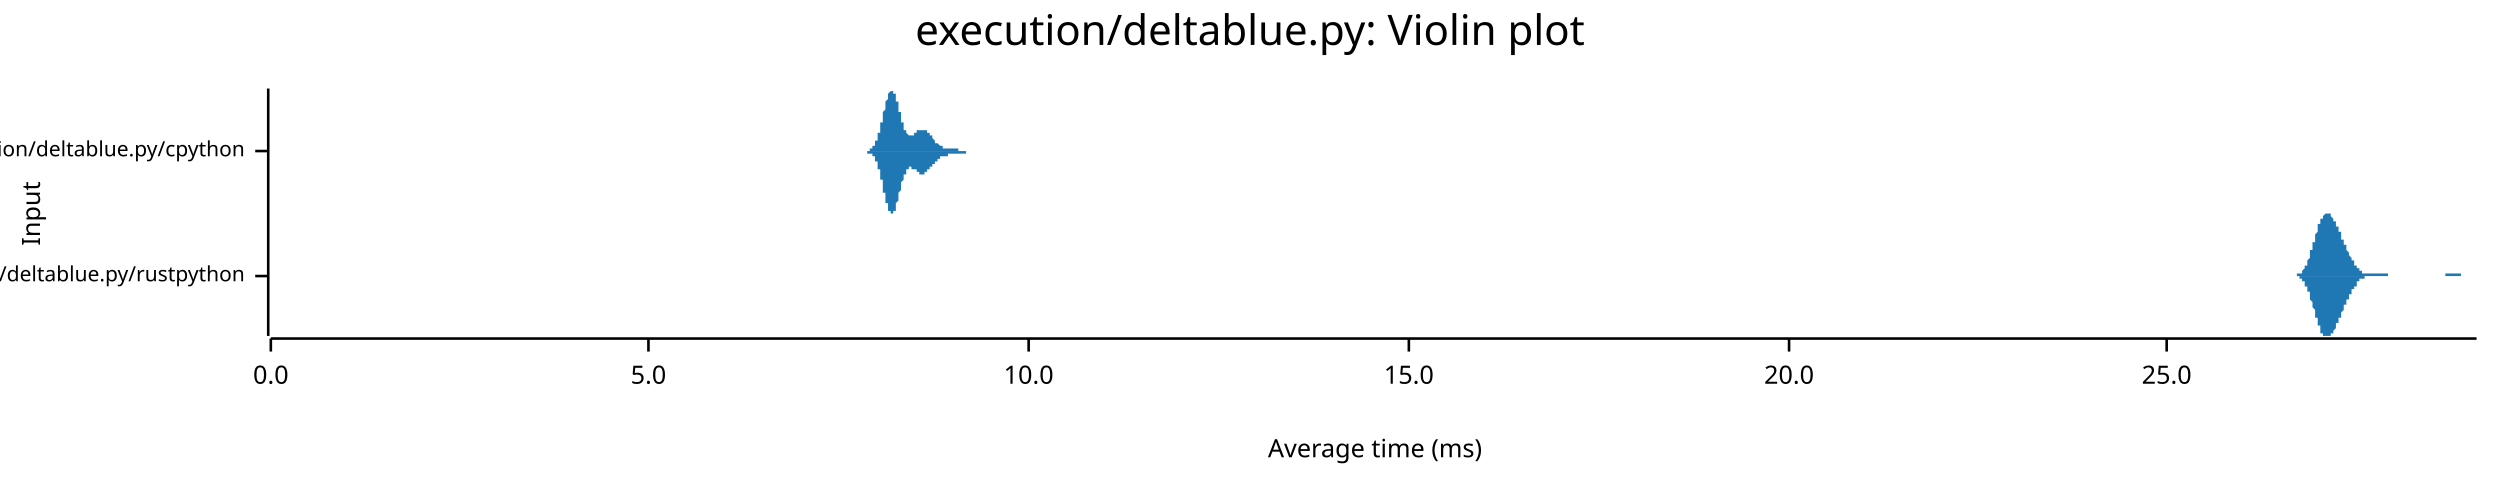
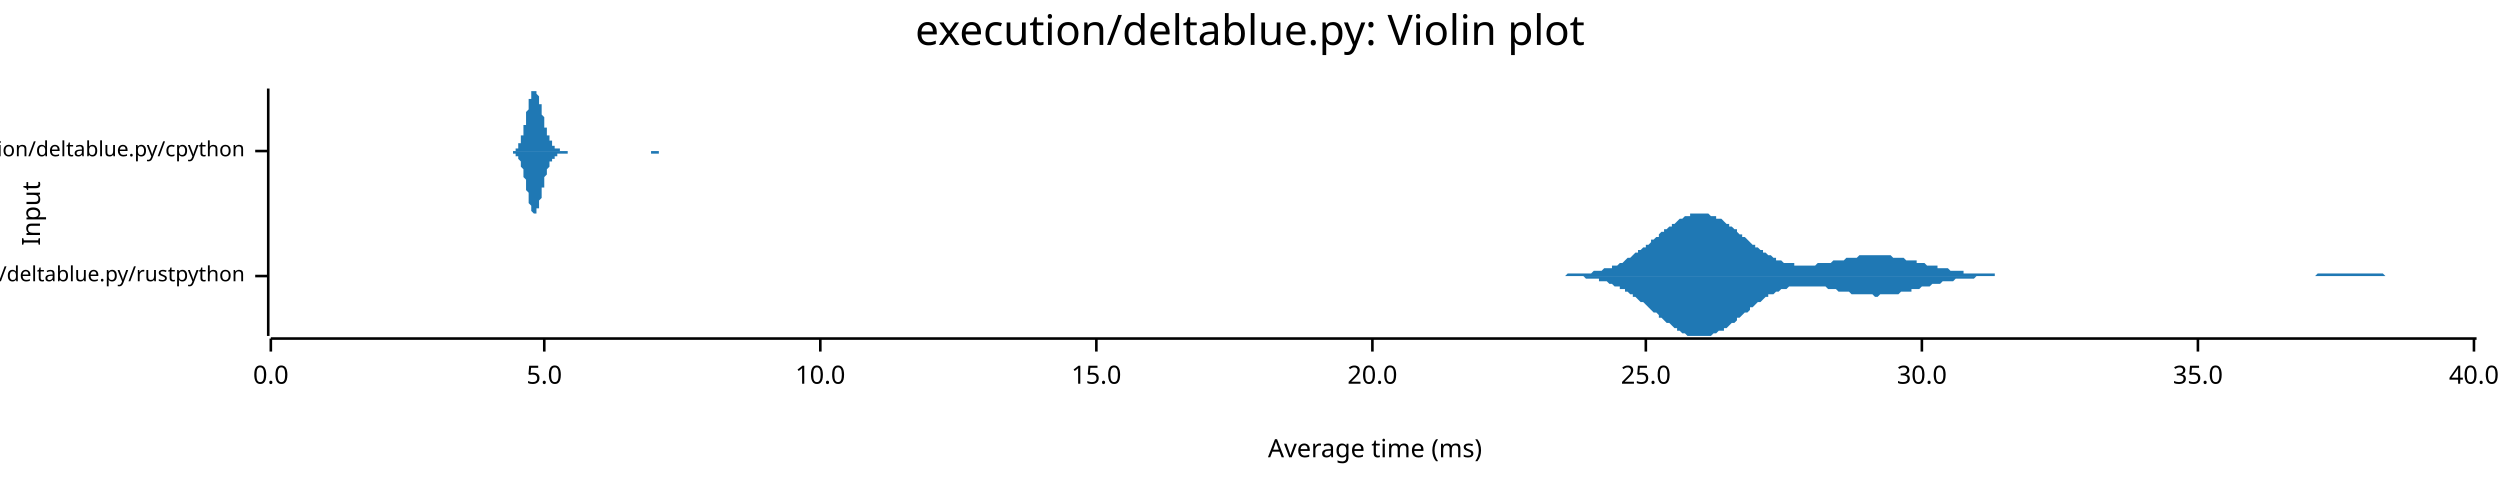
<svg xmlns="http://www.w3.org/2000/svg" width="960" height="186" viewBox="0 0 960 186">
  <text x="480" y="5" dy="0.76em" text-anchor="middle" font-family="sans-serif" font-size="16.129" opacity="1" fill="#000000">
execution/deltablue.py: Violin plot
</text>
  <text x="8" y="82" dy="0.76em" text-anchor="middle" font-family="sans-serif" font-size="9.677" opacity="1" fill="#000000" transform="rotate(270, 8, 82)">
Input
</text>
  <text x="528" y="178" dy="-0.5ex" text-anchor="middle" font-family="sans-serif" font-size="9.677" opacity="1" fill="#000000">
Average time (ms)
</text>
  <polyline fill="none" opacity="1" stroke="#000000" stroke-width="1" points="103,34 103,129 " />
  <text x="94" y="106" dy="0.5ex" text-anchor="end" font-family="sans-serif" font-size="8.065" opacity="1" fill="#000000">
execution/deltablue.py/rustpython
</text>
  <polyline fill="none" opacity="1" stroke="#000000" stroke-width="1" points="98,106 103,106 " />
  <text x="94" y="58" dy="0.5ex" text-anchor="end" font-family="sans-serif" font-size="8.065" opacity="1" fill="#000000">
execution/deltablue.py/cpython
</text>
  <polyline fill="none" opacity="1" stroke="#000000" stroke-width="1" points="98,58 103,58 " />
  <polyline fill="none" opacity="1" stroke="#000000" stroke-width="1" points="104,130 951,130 " />
  <text x="104" y="140" dy="0.76em" text-anchor="middle" font-family="sans-serif" font-size="9.677" opacity="1" fill="#000000">
0.0
</text>
  <polyline fill="none" opacity="1" stroke="#000000" stroke-width="1" points="104,130 104,135 " />
-   <text x="249" y="140" dy="0.76em" text-anchor="middle" font-family="sans-serif" font-size="9.677" opacity="1" fill="#000000">
+   <text x="209" y="140" dy="0.76em" text-anchor="middle" font-family="sans-serif" font-size="9.677" opacity="1" fill="#000000">
5.0
</text>
-   <polyline fill="none" opacity="1" stroke="#000000" stroke-width="1" points="249,130 249,135 " />
-   <text x="395" y="140" dy="0.76em" text-anchor="middle" font-family="sans-serif" font-size="9.677" opacity="1" fill="#000000">
+   <polyline fill="none" opacity="1" stroke="#000000" stroke-width="1" points="209,130 209,135 " />
+   <text x="315" y="140" dy="0.76em" text-anchor="middle" font-family="sans-serif" font-size="9.677" opacity="1" fill="#000000">
10.0
</text>
-   <polyline fill="none" opacity="1" stroke="#000000" stroke-width="1" points="395,130 395,135 " />
-   <text x="541" y="140" dy="0.76em" text-anchor="middle" font-family="sans-serif" font-size="9.677" opacity="1" fill="#000000">
+   <polyline fill="none" opacity="1" stroke="#000000" stroke-width="1" points="315,130 315,135 " />
+   <text x="421" y="140" dy="0.76em" text-anchor="middle" font-family="sans-serif" font-size="9.677" opacity="1" fill="#000000">
15.0
</text>
-   <polyline fill="none" opacity="1" stroke="#000000" stroke-width="1" points="541,130 541,135 " />
-   <text x="687" y="140" dy="0.76em" text-anchor="middle" font-family="sans-serif" font-size="9.677" opacity="1" fill="#000000">
+   <polyline fill="none" opacity="1" stroke="#000000" stroke-width="1" points="421,130 421,135 " />
+   <text x="527" y="140" dy="0.76em" text-anchor="middle" font-family="sans-serif" font-size="9.677" opacity="1" fill="#000000">
20.0
</text>
-   <polyline fill="none" opacity="1" stroke="#000000" stroke-width="1" points="687,130 687,135 " />
-   <text x="832" y="140" dy="0.76em" text-anchor="middle" font-family="sans-serif" font-size="9.677" opacity="1" fill="#000000">
+   <polyline fill="none" opacity="1" stroke="#000000" stroke-width="1" points="527,130 527,135 " />
+   <text x="632" y="140" dy="0.76em" text-anchor="middle" font-family="sans-serif" font-size="9.677" opacity="1" fill="#000000">
25.0
</text>
-   <polyline fill="none" opacity="1" stroke="#000000" stroke-width="1" points="832,130 832,135 " />
-   <polygon opacity="1" fill="#1F78B4" points="878,106 878,106 879,106 879,106 879,106 879,106 879,106 879,106 879,106 880,106 880,106 880,106 880,106 880,106 880,106 880,106 881,106 881,106 881,106 881,106 881,106 881,106 881,106 882,106 882,105 882,105 882,105 882,105 882,105 882,105 883,105 883,105 883,105 883,105 883,105 883,105 883,105 884,105 884,104 884,104 884,104 884,104 884,104 884,104 885,103 885,103 885,103 885,103 885,103 885,102 885,102 886,102 886,101 886,101 886,101 886,100 886,100 886,100 887,99 887,99 887,98 887,98 887,97 887,97 887,96 888,96 888,95 888,95 888,94 888,94 888,93 889,93 889,92 889,92 889,91 889,91 889,90 889,90 890,89 890,89 890,88 890,88 890,87 890,87 890,86 891,86 891,86 891,85 891,85 891,85 891,84 891,84 892,84 892,83 892,83 892,83 892,83 892,83 892,83 893,82 893,82 893,82 893,82 893,82 893,82 893,82 894,82 894,82 894,82 894,82 894,82 894,82 894,82 895,82 895,83 895,83 895,83 895,83 895,83 895,83 896,84 896,84 896,84 896,84 896,84 896,85 896,85 897,85 897,85 897,86 897,86 897,86 897,87 897,87 898,87 898,88 898,88 898,88 898,89 898,89 899,89 899,90 899,90 899,91 899,91 899,91 899,92 900,92 900,92 900,93 900,93 900,93 900,94 900,94 901,94 901,95 901,95 901,95 901,96 901,96 901,96 902,97 902,97 902,97 902,98 902,98 902,98 902,98 903,99 903,99 903,99 903,99 903,100 903,100 903,100 904,100 904,101 904,101 904,101 904,101 904,102 904,102 905,102 905,102 905,102 905,103 905,103 905,103 905,103 906,103 906,103 906,104 906,104 906,104 906,104 906,104 907,104 907,104 907,104 907,104 907,105 907,105 907,105 908,105 908,105 908,105 908,105 908,105 908,105 908,105 909,105 909,105 909,105 909,105 909,105 909,105 910,105 910,105 910,105 910,105 910,105 910,105 910,105 911,105 911,105 911,105 911,105 911,105 911,105 911,105 912,105 912,105 912,105 912,105 912,105 912,105 912,105 913,105 913,105 913,105 913,105 913,105 913,105 913,105 914,105 914,105 914,105 914,105 914,105 914,105 914,105 915,105 915,105 915,105 915,105 915,105 915,105 915,105 916,105 916,105 916,105 916,105 916,105 916,105 916,105 917,105 917,105 917,105 917,105 917,105 917,106 917,106 918,106 918,106 918,106 918,106 918,106 918,106 918,106 919,106 919,106 919,106 919,106 919,106 919,106 920,106 920,106 920,106 920,106 920,106 920,106 920,106 921,106 921,106 921,106 921,106 921,106 921,106 921,106 922,106 922,106 922,106 922,106 922,106 922,106 922,106 923,106 923,106 923,106 923,106 923,106 923,106 923,106 924,106 924,106 924,106 924,106 924,106 924,106 924,106 925,106 925,106 925,106 925,106 925,106 925,106 925,106 926,106 926,106 926,106 926,106 926,106 926,106 926,106 927,106 927,106 927,106 927,106 927,106 927,106 927,106 928,106 928,106 928,106 928,106 928,106 928,106 928,106 929,106 929,106 929,106 929,106 929,106 929,106 929,106 930,106 930,106 930,106 930,106 930,106 930,106 931,106 931,106 931,106 931,106 931,106 931,106 931,106 932,106 932,106 932,106 932,106 932,106 932,106 932,106 933,106 933,106 933,106 933,106 933,106 933,106 933,106 934,106 934,106 934,106 934,106 934,106 934,106 934,106 935,106 935,106 935,106 935,106 935,106 935,106 935,106 936,106 936,106 936,106 936,106 936,106 936,106 936,106 937,106 937,106 937,106 937,106 937,106 937,106 937,106 938,106 938,106 938,106 938,106 938,106 938,106 938,106 939,106 939,106 939,106 939,106 939,106 939,105 939,105 940,105 940,105 940,105 940,105 940,105 940,105 941,105 941,105 941,105 941,105 941,105 941,105 941,105 942,105 942,105 942,105 942,105 942,105 942,105 942,105 943,105 943,105 943,105 943,105 943,105 943,105 943,105 944,105 944,105 944,105 944,105 944,105 944,105 944,105 945,105 945,105 945,105 945,105 945,105 945,106 945,106 946,106 946,106 946,106 946,106 946,106 946,106 946,106 947,106 947,106 947,106 947,106 947,106 947,106 947,106 948,106 948,106 948,106 948,106 948,106 948,106 948,106 949,106 949,106 949,106 949,106 949,106 949,106 949,106 950,106 950,106 950,106 950,106 950,106 950,106 951,106 951,106 878,106 " />
-   <polygon opacity="1" fill="#1F78B4" points="878,106 878,106 879,106 879,106 879,106 879,106 879,106 879,106 879,106 880,106 880,106 880,106 880,106 880,106 880,106 880,106 881,106 881,106 881,106 881,106 881,106 881,106 881,106 882,106 882,106 882,106 882,106 882,106 882,106 882,106 883,106 883,106 883,106 883,107 883,107 883,107 883,107 884,107 884,107 884,107 884,107 884,107 884,108 884,108 885,108 885,108 885,108 885,109 885,109 885,109 885,110 886,110 886,110 886,110 886,111 886,111 886,112 886,112 887,112 887,113 887,113 887,114 887,114 887,115 887,115 888,116 888,116 888,117 888,117 888,118 888,118 889,119 889,119 889,120 889,120 889,121 889,121 889,122 890,122 890,123 890,123 890,124 890,124 890,125 890,125 891,125 891,126 891,126 891,127 891,127 891,127 891,128 892,128 892,128 892,128 892,128 892,129 892,129 892,129 893,129 893,129 893,129 893,129 893,129 893,129 893,129 894,129 894,129 894,129 894,129 894,129 894,129 894,129 895,129 895,129 895,129 895,129 895,129 895,128 895,128 896,128 896,128 896,128 896,127 896,127 896,127 896,127 897,126 897,126 897,126 897,125 897,125 897,125 897,124 898,124 898,124 898,123 898,123 898,123 898,122 899,122 899,122 899,121 899,121 899,121 899,120 899,120 900,119 900,119 900,119 900,118 900,118 900,118 900,117 901,117 901,117 901,116 901,116 901,116 901,115 901,115 902,115 902,115 902,114 902,114 902,114 902,113 902,113 903,113 903,113 903,112 903,112 903,112 903,112 903,111 904,111 904,111 904,111 904,110 904,110 904,110 904,110 905,110 905,109 905,109 905,109 905,109 905,109 905,108 906,108 906,108 906,108 906,108 906,108 906,108 906,107 907,107 907,107 907,107 907,107 907,107 907,107 907,107 908,107 908,107 908,107 908,106 908,106 908,106 908,106 909,106 909,106 909,106 909,106 909,106 909,106 910,106 910,106 910,106 910,106 910,106 910,106 910,106 911,106 911,106 911,106 911,106 911,106 911,106 911,106 912,106 912,106 912,106 912,106 912,106 912,106 912,106 913,106 913,106 913,106 913,106 913,106 913,106 913,106 914,106 914,106 914,106 914,106 914,106 914,106 914,106 915,106 915,106 915,106 915,106 915,106 915,106 915,106 916,106 916,106 916,106 916,106 916,106 916,106 916,106 917,106 917,106 917,106 917,106 917,106 917,106 917,106 918,106 918,106 918,106 918,106 918,106 918,106 918,106 919,106 919,106 919,106 919,106 919,106 919,106 920,106 920,106 920,106 920,106 920,106 920,106 920,106 921,106 921,106 921,106 921,106 921,106 921,106 921,106 922,106 922,106 922,106 922,106 922,106 922,106 922,106 923,106 923,106 923,106 923,106 923,106 923,106 923,106 924,106 924,106 924,106 924,106 924,106 924,106 924,106 925,106 925,106 925,106 925,106 925,106 925,106 925,106 926,106 926,106 926,106 926,106 926,106 926,106 926,106 927,106 927,106 927,106 927,106 927,106 927,106 927,106 928,106 928,106 928,106 928,106 928,106 928,106 928,106 929,106 929,106 929,106 929,106 929,106 929,106 929,106 930,106 930,106 930,106 930,106 930,106 930,106 931,106 931,106 931,106 931,106 931,106 931,106 931,106 932,106 932,106 932,106 932,106 932,106 932,106 932,106 933,106 933,106 933,106 933,106 933,106 933,106 933,106 934,106 934,106 934,106 934,106 934,106 934,106 934,106 935,106 935,106 935,106 935,106 935,106 935,106 935,106 936,106 936,106 936,106 936,106 936,106 936,106 936,106 937,106 937,106 937,106 937,106 937,106 937,106 937,106 938,106 938,106 938,106 938,106 938,106 938,106 938,106 939,106 939,106 939,106 939,106 939,106 939,106 939,106 940,106 940,106 940,106 940,106 940,106 940,106 941,106 941,106 941,106 941,106 941,106 941,106 941,106 942,106 942,106 942,106 942,106 942,106 942,106 942,106 943,106 943,106 943,106 943,106 943,106 943,106 943,106 944,106 944,106 944,106 944,106 944,106 944,106 944,106 945,106 945,106 945,106 945,106 945,106 945,106 945,106 946,106 946,106 946,106 946,106 946,106 946,106 946,106 947,106 947,106 947,106 947,106 947,106 947,106 947,106 948,106 948,106 948,106 948,106 948,106 948,106 948,106 949,106 949,106 949,106 949,106 949,106 949,106 949,106 950,106 950,106 950,106 950,106 950,106 950,106 951,106 951,106 878,106 " />
-   <polygon opacity="1" fill="#1F78B4" points="331,58 331,58 331,58 331,58 331,58 331,58 331,58 331,58 331,58 332,58 332,58 332,58 332,58 332,58 332,58 332,58 332,58 332,58 332,58 333,58 333,58 333,58 333,58 333,58 333,58 333,58 333,58 333,58 333,58 333,58 334,58 334,58 334,58 334,58 334,58 334,58 334,58 334,58 334,57 334,57 334,57 335,57 335,57 335,57 335,57 335,57 335,57 335,57 335,57 335,57 335,56 335,56 336,56 336,56 336,56 336,56 336,56 336,55 336,55 336,55 336,55 336,55 336,54 337,54 337,54 337,54 337,53 337,53 337,53 337,53 337,52 337,52 337,52 337,51 338,51 338,51 338,50 338,50 338,50 338,49 338,49 338,49 338,48 338,48 338,47 339,47 339,47 339,46 339,46 339,45 339,45 339,45 339,44 339,44 339,43 339,43 340,42 340,42 340,42 340,41 340,41 340,40 340,40 340,40 340,39 340,39 340,39 341,38 341,38 341,38 341,37 341,37 341,37 341,36 341,36 341,36 341,36 341,36 342,35 342,35 342,35 342,35 342,35 342,35 342,35 342,35 342,35 342,34 342,35 343,35 343,35 343,35 343,35 343,35 343,35 343,35 343,35 343,35 343,36 343,36 344,36 344,36 344,36 344,37 344,37 344,37 344,38 344,38 344,38 344,39 344,39 345,39 345,40 345,40 345,40 345,41 345,41 345,41 345,42 345,42 345,42 345,43 346,43 346,44 346,44 346,44 346,45 346,45 346,45 346,46 346,46 346,46 346,47 347,47 347,47 347,48 347,48 347,48 347,49 347,49 347,49 347,49 347,50 348,50 348,50 348,50 348,50 348,51 348,51 348,51 348,51 348,51 348,51 348,51 349,52 349,52 349,52 349,52 349,52 349,52 349,52 349,52 349,52 349,52 349,52 350,52 350,52 350,52 350,52 350,52 350,52 350,52 350,52 350,52 350,52 350,52 351,52 351,52 351,52 351,52 351,52 351,52 351,52 351,51 351,51 351,51 351,51 352,51 352,51 352,51 352,51 352,51 352,51 352,51 352,51 352,51 352,51 352,50 353,50 353,50 353,50 353,50 353,50 353,50 353,50 353,50 353,50 353,50 353,50 354,50 354,50 354,50 354,50 354,50 354,50 354,50 354,50 354,50 354,50 354,50 355,50 355,50 355,50 355,50 355,50 355,50 355,50 355,50 355,50 355,50 355,50 356,50 356,50 356,50 356,51 356,51 356,51 356,51 356,51 356,51 356,51 356,51 357,51 357,51 357,51 357,52 357,52 357,52 357,52 357,52 357,52 357,52 357,52 358,52 358,52 358,53 358,53 358,53 358,53 358,53 358,53 358,53 358,53 358,53 359,54 359,54 359,54 359,54 359,54 359,54 359,54 359,54 359,54 359,54 359,55 360,55 360,55 360,55 360,55 360,55 360,55 360,55 360,55 360,55 360,55 360,55 361,56 361,56 361,56 361,56 361,56 361,56 361,56 361,56 361,56 361,56 362,56 362,56 362,56 362,56 362,56 362,56 362,56 362,56 362,56 362,57 362,57 363,57 363,57 363,57 363,57 363,57 363,57 363,57 363,57 363,57 363,57 363,57 364,57 364,57 364,57 364,57 364,57 364,57 364,57 364,57 364,57 364,57 364,57 365,57 365,57 365,57 365,57 365,57 365,57 365,57 365,57 365,57 365,57 365,57 366,57 366,57 366,57 366,57 366,57 366,57 366,57 366,57 366,57 366,57 366,57 367,57 367,57 367,57 367,57 367,57 367,57 367,57 367,57 367,57 367,57 367,57 368,57 368,57 368,57 368,57 368,58 368,58 368,58 368,58 368,58 368,58 368,58 369,58 369,58 369,58 369,58 369,58 369,58 369,58 369,58 369,58 369,58 369,58 370,58 370,58 370,58 370,58 370,58 370,58 370,58 370,58 370,58 370,58 370,58 371,58 371,58 371,58 371,58 371,58 371,58 371,58 371,58 371,58 371,58 371,58 372,58 372,58 372,58 372,58 372,58 372,58 372,58 372,58 372,58 372,58 372,58 373,58 373,58 373,58 373,58 373,58 373,58 373,58 373,58 373,58 373,58 373,58 374,58 374,58 374,58 374,58 374,58 374,58 374,58 374,58 374,58 374,58 374,58 375,58 375,58 375,58 375,58 375,58 375,58 375,58 375,58 375,58 375,58 376,58 376,58 376,58 376,58 376,58 376,58 376,58 376,58 376,58 376,58 376,58 376,58 331,58 " />
-   <polygon opacity="1" fill="#1F78B4" points="331,58 331,58 331,58 331,58 331,58 331,58 331,58 331,58 331,58 332,58 332,58 332,58 332,58 332,58 332,58 332,58 332,58 332,58 332,58 333,58 333,58 333,58 333,58 333,58 333,58 333,59 333,59 333,59 333,59 333,59 334,59 334,59 334,59 334,59 334,59 334,59 334,59 334,59 334,59 334,59 334,59 335,59 335,59 335,59 335,59 335,60 335,60 335,60 335,60 335,60 335,60 335,60 336,60 336,61 336,61 336,61 336,61 336,61 336,61 336,62 336,62 336,62 336,62 337,62 337,63 337,63 337,63 337,63 337,64 337,64 337,64 337,64 337,65 337,65 338,65 338,66 338,66 338,66 338,67 338,67 338,67 338,68 338,68 338,69 338,69 339,69 339,70 339,70 339,71 339,71 339,71 339,72 339,72 339,73 339,73 339,74 340,74 340,74 340,75 340,75 340,76 340,76 340,76 340,77 340,77 340,78 340,78 341,78 341,79 341,79 341,79 341,80 341,80 341,80 341,80 341,81 341,81 341,81 342,81 342,81 342,81 342,82 342,82 342,82 342,82 342,82 342,82 342,82 342,82 343,82 343,82 343,82 343,82 343,82 343,82 343,81 343,81 343,81 343,81 343,81 344,81 344,80 344,80 344,80 344,80 344,79 344,79 344,79 344,78 344,78 344,78 345,77 345,77 345,77 345,76 345,76 345,76 345,75 345,75 345,74 345,74 345,74 346,73 346,73 346,73 346,72 346,72 346,71 346,71 346,71 346,70 346,70 346,70 347,69 347,69 347,69 347,68 347,68 347,68 347,68 347,67 347,67 347,67 348,67 348,66 348,66 348,66 348,66 348,66 348,66 348,65 348,65 348,65 348,65 349,65 349,65 349,65 349,65 349,65 349,64 349,64 349,64 349,64 349,64 349,64 350,64 350,64 350,64 350,64 350,64 350,64 350,64 350,64 350,64 350,64 350,65 351,65 351,65 351,65 351,65 351,65 351,65 351,65 351,65 351,65 351,65 351,65 352,65 352,65 352,65 352,66 352,66 352,66 352,66 352,66 352,66 352,66 352,66 353,66 353,66 353,66 353,66 353,66 353,66 353,66 353,66 353,67 353,67 353,67 354,67 354,67 354,67 354,67 354,67 354,67 354,67 354,67 354,67 354,67 354,67 355,67 355,67 355,67 355,67 355,67 355,66 355,66 355,66 355,66 355,66 355,66 356,66 356,66 356,66 356,66 356,66 356,66 356,66 356,66 356,66 356,65 356,65 357,65 357,65 357,65 357,65 357,65 357,65 357,65 357,65 357,64 357,64 357,64 358,64 358,64 358,64 358,64 358,64 358,64 358,63 358,63 358,63 358,63 358,63 359,63 359,63 359,63 359,63 359,63 359,62 359,62 359,62 359,62 359,62 359,62 360,62 360,62 360,62 360,62 360,61 360,61 360,61 360,61 360,61 360,61 360,61 361,61 361,61 361,61 361,61 361,61 361,61 361,61 361,61 361,60 361,60 362,60 362,60 362,60 362,60 362,60 362,60 362,60 362,60 362,60 362,60 362,60 363,60 363,60 363,60 363,60 363,60 363,60 363,60 363,60 363,60 363,60 363,60 364,60 364,60 364,60 364,60 364,60 364,60 364,60 364,60 364,59 364,59 364,59 365,59 365,59 365,59 365,59 365,59 365,59 365,59 365,59 365,59 365,59 365,59 366,59 366,59 366,59 366,59 366,59 366,59 366,59 366,59 366,59 366,59 366,59 367,59 367,59 367,59 367,59 367,59 367,59 367,59 367,59 367,59 367,59 367,59 368,59 368,59 368,59 368,59 368,59 368,59 368,59 368,59 368,59 368,59 368,59 369,59 369,59 369,59 369,59 369,59 369,59 369,59 369,59 369,59 369,59 369,59 370,59 370,59 370,59 370,59 370,59 370,59 370,59 370,59 370,59 370,59 370,59 371,59 371,59 371,59 371,59 371,59 371,59 371,59 371,59 371,58 371,58 371,58 372,58 372,58 372,58 372,58 372,58 372,58 372,58 372,58 372,58 372,58 372,58 373,58 373,58 373,58 373,58 373,58 373,58 373,58 373,58 373,58 373,58 373,58 374,58 374,58 374,58 374,58 374,58 374,58 374,58 374,58 374,58 374,58 374,58 375,58 375,58 375,58 375,58 375,58 375,58 375,58 375,58 375,58 375,58 376,58 376,58 376,58 376,58 376,58 376,58 376,58 376,58 376,58 376,58 376,58 376,58 331,58 " />
+   <polyline fill="none" opacity="1" stroke="#000000" stroke-width="1" points="632,130 632,135 " />
+   <text x="738" y="140" dy="0.76em" text-anchor="middle" font-family="sans-serif" font-size="9.677" opacity="1" fill="#000000">
+ 30.0
+ </text>
+   <polyline fill="none" opacity="1" stroke="#000000" stroke-width="1" points="738,130 738,135 " />
+   <text x="844" y="140" dy="0.76em" text-anchor="middle" font-family="sans-serif" font-size="9.677" opacity="1" fill="#000000">
+ 35.0
+ </text>
+   <polyline fill="none" opacity="1" stroke="#000000" stroke-width="1" points="844,130 844,135 " />
+   <text x="950" y="140" dy="0.76em" text-anchor="middle" font-family="sans-serif" font-size="9.677" opacity="1" fill="#000000">
+ 40.0
+ </text>
+   <polyline fill="none" opacity="1" stroke="#000000" stroke-width="1" points="950,130 950,135 " />
+   <polygon opacity="1" fill="#1F78B4" points="595,106 595,106 596,106 597,106 597,106 598,106 599,106 600,106 600,106 601,106 602,105 602,105 603,105 604,105 605,105 605,105 606,105 607,105 607,105 608,105 609,105 609,105 610,105 611,105 612,104 612,104 613,104 614,104 614,104 615,104 616,103 617,103 617,103 618,103 619,103 619,102 620,102 621,102 622,101 622,101 623,101 624,100 624,100 625,99 626,99 627,98 627,98 628,97 629,97 629,96 630,96 631,95 632,95 632,94 633,94 634,93 634,92 635,92 636,91 637,91 637,90 638,89 639,89 639,88 640,88 641,87 642,87 642,86 643,86 644,85 644,85 645,84 646,84 647,83 647,83 648,83 649,83 649,82 650,82 651,82 652,82 652,82 653,82 654,82 654,82 655,82 656,82 657,83 657,83 658,83 659,83 659,84 660,84 661,84 662,85 662,85 663,86 664,86 664,87 665,87 666,88 667,88 667,89 668,90 669,90 669,91 670,91 671,92 672,93 672,93 673,94 674,94 674,95 675,95 676,96 677,96 677,97 678,97 679,98 679,98 680,98 681,99 682,99 682,100 683,100 684,100 684,100 685,101 686,101 687,101 687,101 688,101 689,101 689,102 690,102 691,102 692,102 692,102 693,102 694,102 694,102 695,102 696,102 697,102 697,102 698,101 699,101 699,101 700,101 701,101 702,101 702,101 703,101 704,100 704,100 705,100 706,100 707,100 707,100 708,100 709,99 709,99 710,99 711,99 712,99 712,99 713,99 714,98 714,98 715,98 716,98 717,98 717,98 718,98 719,98 719,98 720,98 721,98 722,98 722,98 723,98 724,98 724,98 725,98 726,98 726,98 727,99 728,99 729,99 729,99 730,99 731,99 731,99 732,100 733,100 734,100 734,100 735,100 736,100 736,101 737,101 738,101 739,101 739,101 740,102 741,102 741,102 742,102 743,102 744,102 744,103 745,103 746,103 746,103 747,103 748,103 749,104 749,104 750,104 751,104 751,104 752,104 753,104 754,104 754,105 755,105 756,105 756,105 757,105 758,105 759,105 759,105 760,105 761,105 761,105 762,105 763,105 764,105 764,105 765,105 766,105 766,106 767,106 768,106 769,106 769,106 770,106 771,106 771,106 772,106 773,106 774,106 774,106 775,106 776,106 776,106 777,106 778,106 779,106 779,106 780,106 781,106 781,106 782,106 783,106 784,106 784,106 785,106 786,106 786,106 787,106 788,106 789,106 789,106 790,106 791,106 791,106 792,106 793,106 794,106 794,106 795,106 796,106 796,106 797,106 798,106 799,106 799,106 800,106 801,106 801,106 802,106 803,106 804,106 804,106 805,106 806,106 806,106 807,106 808,106 809,106 809,106 810,106 811,106 811,106 812,106 813,106 814,106 814,106 815,106 816,106 816,106 817,106 818,106 819,106 819,106 820,106 821,106 821,106 822,106 823,106 824,106 824,106 825,106 826,106 826,106 827,106 828,106 829,106 829,106 830,106 831,106 831,106 832,106 833,106 834,106 834,106 835,106 836,106 836,106 837,106 838,106 838,106 839,106 840,106 841,106 841,106 842,106 843,106 843,106 844,106 845,106 846,106 846,106 847,106 848,106 848,106 849,106 850,106 851,106 851,106 852,106 853,106 853,106 854,106 855,106 856,106 856,106 857,106 858,106 858,106 859,106 860,106 861,106 861,106 862,106 863,106 863,106 864,106 865,106 866,106 866,106 867,106 868,106 868,106 869,106 870,106 871,106 871,106 872,106 873,106 873,106 874,106 875,106 876,106 876,106 877,106 878,106 878,106 879,106 880,106 881,106 881,106 882,106 883,106 883,106 884,106 885,106 886,106 886,106 887,106 888,106 888,106 889,106 890,105 891,105 891,105 892,105 893,105 893,105 894,105 895,105 896,105 896,105 897,105 898,105 898,105 899,105 900,105 901,105 901,105 902,105 903,105 903,105 904,105 905,105 906,105 906,105 907,105 908,105 908,105 909,105 910,105 911,105 911,105 912,105 913,105 913,105 914,105 915,105 916,106 916,106 917,106 918,106 918,106 919,106 920,106 921,106 921,106 922,106 923,106 923,106 924,106 925,106 926,106 926,106 927,106 928,106 928,106 929,106 930,106 931,106 931,106 932,106 933,106 933,106 934,106 935,106 936,106 936,106 937,106 938,106 938,106 939,106 940,106 941,106 941,106 942,106 943,106 943,106 944,106 945,106 946,106 946,106 947,106 948,106 948,106 949,106 950,106 951,106 951,106 595,106 " />
+   <polygon opacity="1" fill="#1F78B4" points="595,106 595,106 596,106 597,106 597,106 598,106 599,106 600,106 600,106 601,106 602,106 602,106 603,106 604,106 605,106 605,106 606,106 607,106 607,106 608,106 609,107 609,107 610,107 611,107 612,107 612,107 613,107 614,107 614,108 615,108 616,108 617,108 617,108 618,109 619,109 619,109 620,110 621,110 622,110 622,111 623,111 624,111 624,112 625,112 626,113 627,113 627,114 628,114 629,115 629,115 630,116 631,116 632,117 632,117 633,118 634,119 634,119 635,120 636,120 637,121 637,122 638,122 639,123 639,123 640,124 641,124 642,125 642,125 643,126 644,126 644,127 645,127 646,128 647,128 647,128 648,129 649,129 649,129 650,129 651,129 652,129 652,129 653,129 654,129 654,129 655,129 656,129 657,129 657,129 658,128 659,128 659,128 660,127 661,127 662,127 662,126 663,126 664,125 664,125 665,124 666,124 667,123 667,122 668,122 669,121 669,121 670,120 671,120 672,119 672,118 673,118 674,117 674,117 675,116 676,116 677,115 677,115 678,114 679,114 679,113 680,113 681,113 682,112 682,112 683,112 684,111 684,111 685,111 686,111 687,110 687,110 688,110 689,110 689,110 690,110 691,110 692,110 692,110 693,110 694,110 694,110 695,110 696,110 697,110 697,110 698,110 699,110 699,110 700,110 701,110 702,111 702,111 703,111 704,111 704,111 705,111 706,112 707,112 707,112 708,112 709,112 709,112 710,112 711,113 712,113 712,113 713,113 714,113 714,113 715,113 716,113 717,113 717,113 718,113 719,113 719,113 720,114 721,114 722,113 722,113 723,113 724,113 724,113 725,113 726,113 726,113 727,113 728,113 729,113 729,113 730,112 731,112 731,112 732,112 733,112 734,112 734,111 735,111 736,111 736,111 737,111 738,110 739,110 739,110 740,110 741,110 741,110 742,109 743,109 744,109 744,109 745,109 746,108 746,108 747,108 748,108 749,108 749,108 750,108 751,107 751,107 752,107 753,107 754,107 754,107 755,107 756,107 756,107 757,107 758,107 759,106 759,106 760,106 761,106 761,106 762,106 763,106 764,106 764,106 765,106 766,106 766,106 767,106 768,106 769,106 769,106 770,106 771,106 771,106 772,106 773,106 774,106 774,106 775,106 776,106 776,106 777,106 778,106 779,106 779,106 780,106 781,106 781,106 782,106 783,106 784,106 784,106 785,106 786,106 786,106 787,106 788,106 789,106 789,106 790,106 791,106 791,106 792,106 793,106 794,106 794,106 795,106 796,106 796,106 797,106 798,106 799,106 799,106 800,106 801,106 801,106 802,106 803,106 804,106 804,106 805,106 806,106 806,106 807,106 808,106 809,106 809,106 810,106 811,106 811,106 812,106 813,106 814,106 814,106 815,106 816,106 816,106 817,106 818,106 819,106 819,106 820,106 821,106 821,106 822,106 823,106 824,106 824,106 825,106 826,106 826,106 827,106 828,106 829,106 829,106 830,106 831,106 831,106 832,106 833,106 834,106 834,106 835,106 836,106 836,106 837,106 838,106 838,106 839,106 840,106 841,106 841,106 842,106 843,106 843,106 844,106 845,106 846,106 846,106 847,106 848,106 848,106 849,106 850,106 851,106 851,106 852,106 853,106 853,106 854,106 855,106 856,106 856,106 857,106 858,106 858,106 859,106 860,106 861,106 861,106 862,106 863,106 863,106 864,106 865,106 866,106 866,106 867,106 868,106 868,106 869,106 870,106 871,106 871,106 872,106 873,106 873,106 874,106 875,106 876,106 876,106 877,106 878,106 878,106 879,106 880,106 881,106 881,106 882,106 883,106 883,106 884,106 885,106 886,106 886,106 887,106 888,106 888,106 889,106 890,106 891,106 891,106 892,106 893,106 893,106 894,106 895,106 896,106 896,106 897,106 898,106 898,106 899,106 900,106 901,106 901,106 902,106 903,106 903,106 904,106 905,106 906,106 906,106 907,106 908,106 908,106 909,106 910,106 911,106 911,106 912,106 913,106 913,106 914,106 915,106 916,106 916,106 917,106 918,106 918,106 919,106 920,106 921,106 921,106 922,106 923,106 923,106 924,106 925,106 926,106 926,106 927,106 928,106 928,106 929,106 930,106 931,106 931,106 932,106 933,106 933,106 934,106 935,106 936,106 936,106 937,106 938,106 938,106 939,106 940,106 941,106 941,106 942,106 943,106 943,106 944,106 945,106 946,106 946,106 947,106 948,106 948,106 949,106 950,106 951,106 951,106 595,106 " />
+   <polygon opacity="1" fill="#1F78B4" points="194,58 194,58 194,58 194,58 194,58 195,58 195,58 195,58 195,58 195,58 195,58 195,58 196,58 196,58 196,58 196,58 196,58 196,58 196,58 196,58 197,58 197,58 197,58 197,58 197,58 197,58 197,58 197,58 198,58 198,58 198,57 198,57 198,57 198,57 198,57 198,57 199,57 199,57 199,56 199,56 199,56 199,56 199,55 199,55 200,55 200,54 200,54 200,54 200,53 200,53 200,52 200,52 201,52 201,51 201,50 201,50 201,49 201,49 201,48 202,48 202,47 202,46 202,46 202,45 202,44 202,44 202,43 203,42 203,42 203,41 203,40 203,40 203,39 203,39 203,38 204,38 204,37 204,37 204,36 204,36 204,36 204,35 204,35 205,35 205,35 205,35 205,35 205,34 205,34 205,35 205,35 206,35 206,35 206,35 206,35 206,36 206,36 206,36 207,37 207,37 207,37 207,38 207,38 207,39 207,39 207,40 208,40 208,41 208,42 208,42 208,43 208,43 208,44 208,44 209,45 209,45 209,46 209,47 209,47 209,48 209,48 209,49 210,49 210,49 210,50 210,50 210,51 210,51 210,51 210,52 211,52 211,52 211,53 211,53 211,53 211,54 211,54 211,54 212,54 212,55 212,55 212,55 212,55 212,55 212,56 213,56 213,56 213,56 213,56 213,56 213,56 213,57 213,57 214,57 214,57 214,57 214,57 214,57 214,57 214,57 214,57 215,57 215,57 215,57 215,57 215,58 215,58 215,58 215,58 216,58 216,58 216,58 216,58 216,58 216,58 216,58 216,58 217,58 217,58 217,58 217,58 217,58 217,58 217,58 218,58 218,58 218,58 218,58 218,58 218,58 218,58 218,58 219,58 219,58 219,58 219,58 219,58 219,58 219,58 219,58 220,58 220,58 220,58 220,58 220,58 220,58 220,58 220,58 221,58 221,58 221,58 221,58 221,58 221,58 221,58 221,58 222,58 222,58 222,58 222,58 222,58 222,58 222,58 223,58 223,58 223,58 223,58 223,58 223,58 223,58 223,58 224,58 224,58 224,58 224,58 224,58 224,58 224,58 224,58 225,58 225,58 225,58 225,58 225,58 225,58 225,58 225,58 226,58 226,58 226,58 226,58 226,58 226,58 226,58 226,58 227,58 227,58 227,58 227,58 227,58 227,58 227,58 227,58 228,58 228,58 228,58 228,58 228,58 228,58 228,58 229,58 229,58 229,58 229,58 229,58 229,58 229,58 229,58 230,58 230,58 230,58 230,58 230,58 230,58 230,58 230,58 231,58 231,58 231,58 231,58 231,58 231,58 231,58 231,58 232,58 232,58 232,58 232,58 232,58 232,58 232,58 232,58 233,58 233,58 233,58 233,58 233,58 233,58 233,58 234,58 234,58 234,58 234,58 234,58 234,58 234,58 234,58 235,58 235,58 235,58 235,58 235,58 235,58 235,58 235,58 236,58 236,58 236,58 236,58 236,58 236,58 236,58 236,58 237,58 237,58 237,58 237,58 237,58 237,58 237,58 237,58 238,58 238,58 238,58 238,58 238,58 238,58 238,58 238,58 239,58 239,58 239,58 239,58 239,58 239,58 239,58 240,58 240,58 240,58 240,58 240,58 240,58 240,58 240,58 241,58 241,58 241,58 241,58 241,58 241,58 241,58 241,58 242,58 242,58 242,58 242,58 242,58 242,58 242,58 242,58 243,58 243,58 243,58 243,58 243,58 243,58 243,58 243,58 244,58 244,58 244,58 244,58 244,58 244,58 244,58 245,58 245,58 245,58 245,58 245,58 245,58 245,58 245,58 246,58 246,58 246,58 246,58 246,58 246,58 246,58 246,58 247,58 247,58 247,58 247,58 247,58 247,58 247,58 247,58 248,58 248,58 248,58 248,58 248,58 248,58 248,58 248,58 249,58 249,58 249,58 249,58 249,58 249,58 249,58 250,58 250,58 250,58 250,58 250,58 250,58 250,58 250,58 251,58 251,58 251,58 251,58 251,58 251,58 251,58 251,58 252,58 252,58 252,58 252,58 252,58 252,58 252,58 252,58 253,58 253,58 253,58 253,58 253,58 253,58 253,58 253,58 254,58 254,58 254,58 254,58 254,58 254,58 254,58 254,58 255,58 255,58 255,58 255,58 255,58 255,58 255,58 256,58 256,58 256,58 256,58 256,58 256,58 256,58 256,58 257,58 257,58 257,58 257,58 257,58 257,58 257,58 257,58 258,58 258,58 258,58 258,58 194,58 " />
+   <polygon opacity="1" fill="#1F78B4" points="194,58 194,58 194,58 194,58 194,58 195,58 195,58 195,58 195,58 195,58 195,58 195,58 196,58 196,58 196,58 196,58 196,58 196,58 196,58 196,58 197,58 197,58 197,59 197,59 197,59 197,59 197,59 197,59 198,59 198,59 198,59 198,59 198,59 198,59 198,59 198,60 199,60 199,60 199,60 199,60 199,61 199,61 199,61 199,61 200,62 200,62 200,62 200,63 200,63 200,64 200,64 200,64 201,65 201,65 201,66 201,67 201,67 201,68 201,68 202,69 202,70 202,70 202,71 202,72 202,72 202,73 202,73 203,74 203,75 203,75 203,76 203,77 203,77 203,78 203,78 204,79 204,79 204,80 204,80 204,80 204,81 204,81 204,81 205,82 205,82 205,82 205,82 205,82 205,82 205,82 205,82 206,82 206,82 206,81 206,81 206,81 206,81 206,80 207,80 207,79 207,79 207,79 207,78 207,78 207,77 207,77 208,76 208,75 208,75 208,74 208,74 208,73 208,73 208,72 209,72 209,71 209,70 209,70 209,69 209,69 209,68 209,68 210,67 210,67 210,67 210,66 210,66 210,65 210,65 210,65 211,64 211,64 211,64 211,63 211,63 211,63 211,63 211,62 212,62 212,62 212,62 212,61 212,61 212,61 212,61 213,61 213,61 213,60 213,60 213,60 213,60 213,60 213,60 214,60 214,60 214,60 214,60 214,59 214,59 214,59 214,59 215,59 215,59 215,59 215,59 215,59 215,59 215,59 215,59 216,59 216,59 216,59 216,59 216,59 216,59 216,59 216,59 217,59 217,59 217,59 217,59 217,59 217,59 217,59 218,59 218,59 218,59 218,59 218,59 218,59 218,59 218,58 219,58 219,58 219,58 219,58 219,58 219,58 219,58 219,58 220,58 220,58 220,58 220,58 220,58 220,58 220,58 220,58 221,58 221,58 221,58 221,58 221,58 221,58 221,58 221,58 222,58 222,58 222,58 222,58 222,58 222,58 222,58 223,58 223,58 223,58 223,58 223,58 223,58 223,58 223,58 224,58 224,58 224,58 224,58 224,58 224,58 224,58 224,58 225,58 225,58 225,58 225,58 225,58 225,58 225,58 225,58 226,58 226,58 226,58 226,58 226,58 226,58 226,58 226,58 227,58 227,58 227,58 227,58 227,58 227,58 227,58 227,58 228,58 228,58 228,58 228,58 228,58 228,58 228,58 229,58 229,58 229,58 229,58 229,58 229,58 229,58 229,58 230,58 230,58 230,58 230,58 230,58 230,58 230,58 230,58 231,58 231,58 231,58 231,58 231,58 231,58 231,58 231,58 232,58 232,58 232,58 232,58 232,58 232,58 232,58 232,58 233,58 233,58 233,58 233,58 233,58 233,58 233,58 234,58 234,58 234,58 234,58 234,58 234,58 234,58 234,58 235,58 235,58 235,58 235,58 235,58 235,58 235,58 235,58 236,58 236,58 236,58 236,58 236,58 236,58 236,58 236,58 237,58 237,58 237,58 237,58 237,58 237,58 237,58 237,58 238,58 238,58 238,58 238,58 238,58 238,58 238,58 238,58 239,58 239,58 239,58 239,58 239,58 239,58 239,58 240,58 240,58 240,58 240,58 240,58 240,58 240,58 240,58 241,58 241,58 241,58 241,58 241,58 241,58 241,58 241,58 242,58 242,58 242,58 242,58 242,58 242,58 242,58 242,58 243,58 243,58 243,58 243,58 243,58 243,58 243,58 243,58 244,58 244,58 244,58 244,58 244,58 244,58 244,58 245,58 245,58 245,58 245,58 245,58 245,58 245,58 245,58 246,58 246,58 246,58 246,58 246,58 246,58 246,58 246,58 247,58 247,58 247,58 247,58 247,58 247,58 247,58 247,58 248,58 248,58 248,58 248,58 248,58 248,58 248,58 248,58 249,58 249,58 249,58 249,58 249,58 249,58 249,58 250,58 250,59 250,59 250,59 250,59 250,59 250,59 250,59 251,59 251,59 251,59 251,59 251,59 251,59 251,59 251,59 252,59 252,59 252,59 252,59 252,59 252,59 252,59 252,59 253,59 253,59 253,59 253,58 253,58 253,58 253,58 253,58 254,58 254,58 254,58 254,58 254,58 254,58 254,58 254,58 255,58 255,58 255,58 255,58 255,58 255,58 255,58 256,58 256,58 256,58 256,58 256,58 256,58 256,58 256,58 257,58 257,58 257,58 257,58 257,58 257,58 257,58 257,58 258,58 258,58 258,58 258,58 194,58 " />
</svg>
